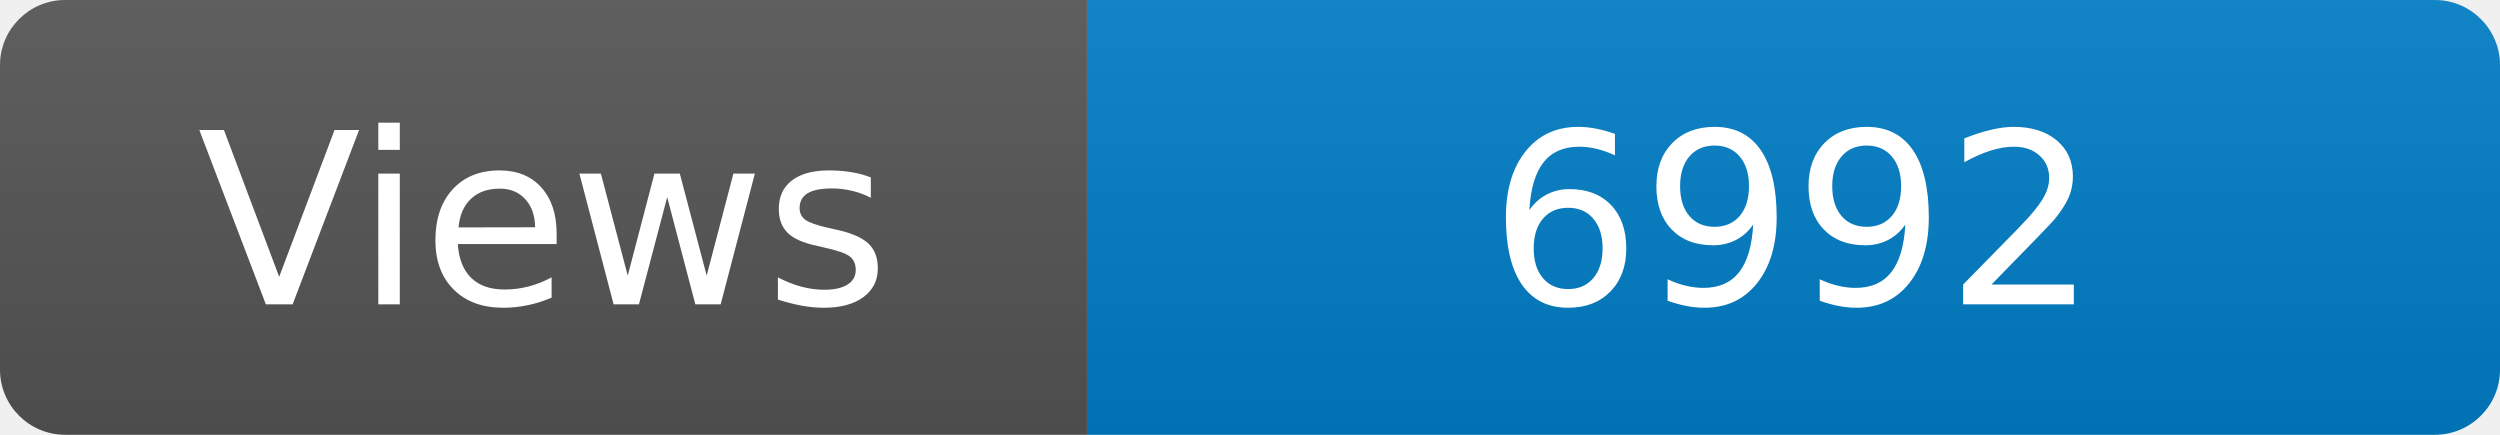
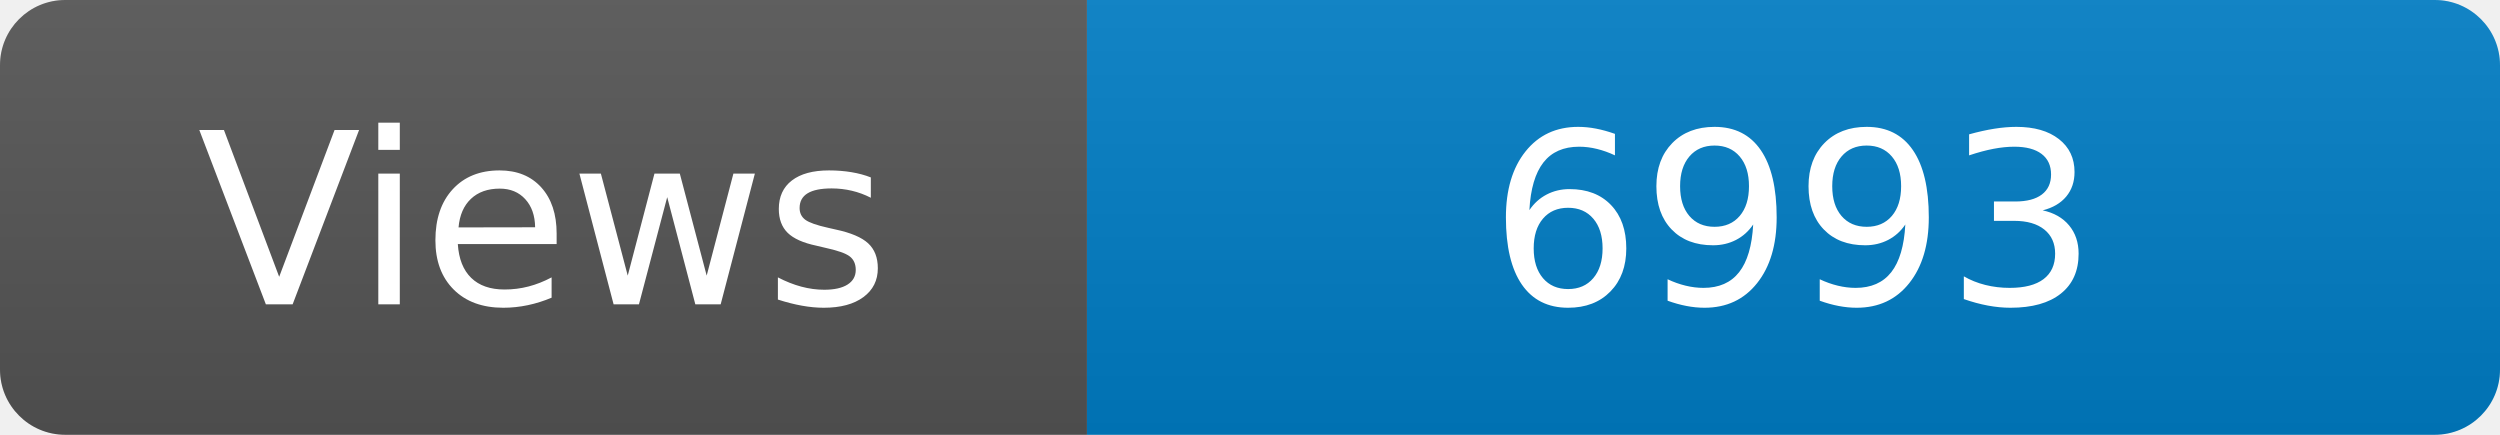
<svg xmlns="http://www.w3.org/2000/svg" width="115" height="20" role="img" aria-label="Maintained?: yes">
  <linearGradient id="s" x2="0" y2="100%">
    <stop offset="0" stop-color="#bbb" stop-opacity=".1" />
    <stop offset="1" stop-opacity=".1" />
  </linearGradient>
  <clipPath id="r">
    <rect width="115" height="20" rx="3" fill="#fff" />
  </clipPath>
  <g clip-path="url(#r)">
    <rect width="50" height="20" fill="#555" />
    <rect x="50" width="160" height="20" fill="#007ec6" />
    <rect width="115" height="20" fill="url(#s)" />
  </g>
  <g fill="#fff" text-anchor="middle" font-family="Verdana,Geneva,DejaVu Sans,sans-serif" font-size="110">
    <text x="250" y="140" transform="scale(.1)" fill="#fff">Views</text>
-     <text x="825" y="140" transform="scale(.1)" fill="#fff">6992</text>
+     <text x="825" y="140" transform="scale(.1)" fill="#fff">6993</text>
  </g>
</svg>
